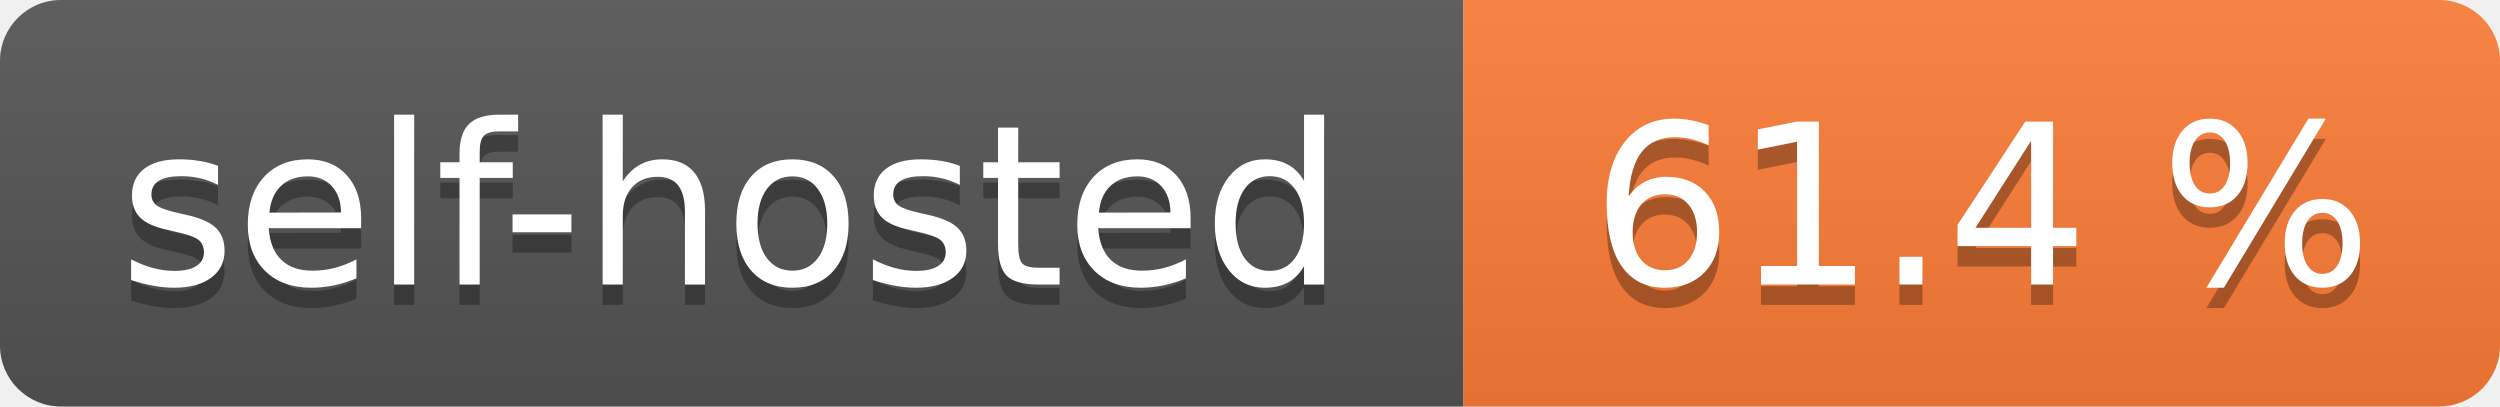
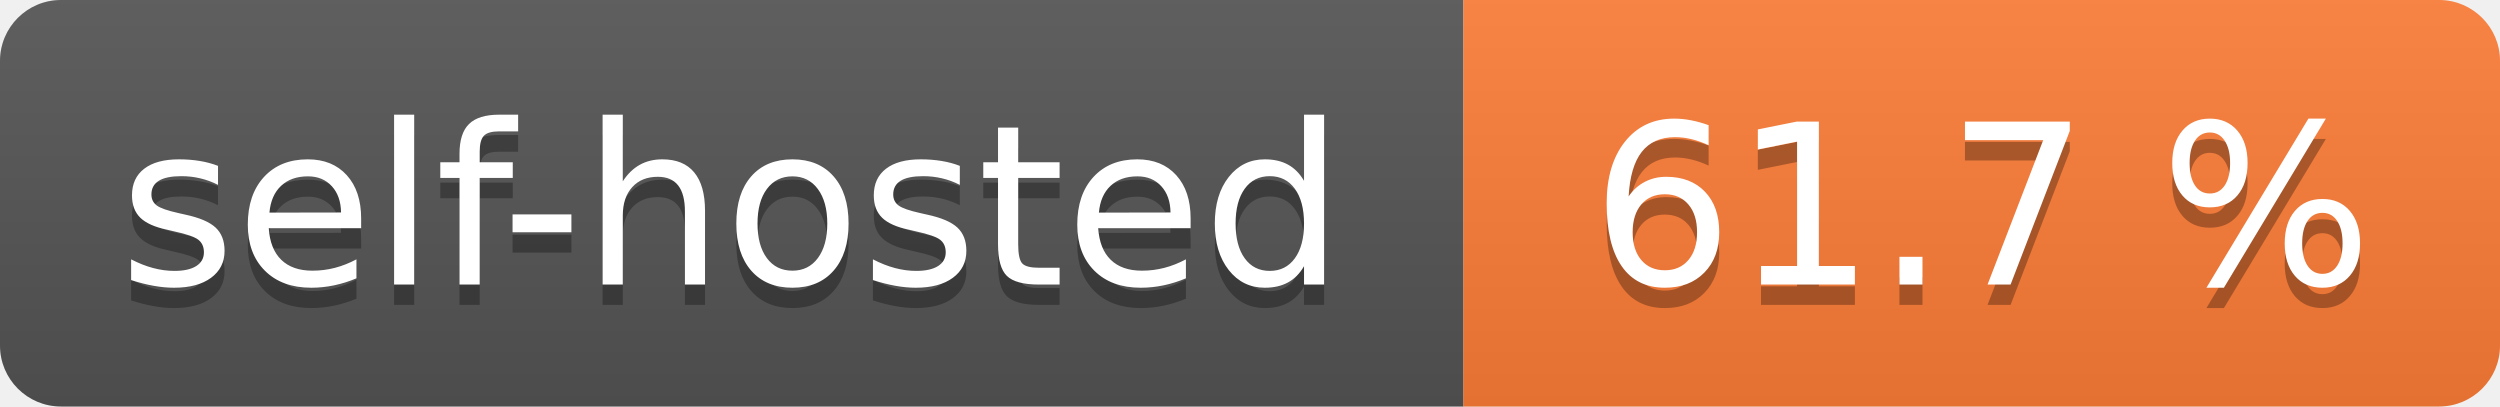
- <svg xmlns="http://www.w3.org/2000/svg" width="123" height="20" role="img" aria-label="self-hosted: 61.4 %">
+ <svg xmlns="http://www.w3.org/2000/svg" width="123" height="20" role="img" aria-label="self-hosted: 61.7 %">
  <linearGradient id="s" x2="0" y2="100%">
    <stop offset="0" stop-color="#bbb" stop-opacity=".1" />
    <stop offset="1" stop-opacity=".1" />
  </linearGradient>
  <clipPath id="r">
    <rect width="123" height="20" rx="3" fill="#fff" />
  </clipPath>
  <g clip-path="url(#r)">
    <rect width="72" height="20" fill="#555" />
    <rect x="72" width="51" height="20" fill="#fe7d37" />
    <rect width="123" height="20" fill="url(#s)" />
  </g>
  <g fill="#fff" text-anchor="middle" font-family="Verdana,Geneva,DejaVu Sans,sans-serif" text-rendering="geometricPrecision" font-size="110">
    <text aria-hidden="true" x="360.0" transform="scale(.1)" textLength="620" y="150" fill="#010101" fill-opacity=".3">self-hosted</text>
    <text x="360.0" transform="scale(.1)" textLength="620" y="140" fill="#fff">self-hosted</text>
-     <text aria-hidden="true" x="975.0" transform="scale(.1)" textLength="410" y="150" fill="#010101" fill-opacity=".3">61.4 %</text>
-     <text x="975.0" transform="scale(.1)" textLength="410" y="140" fill="#fff">61.4 %</text>
+     <text aria-hidden="true" x="975.0" transform="scale(.1)" textLength="410" y="150" fill="#010101" fill-opacity=".3">61.7 %</text>
+     <text x="975.0" transform="scale(.1)" textLength="410" y="140" fill="#fff">61.7 %</text>
  </g>
</svg>
